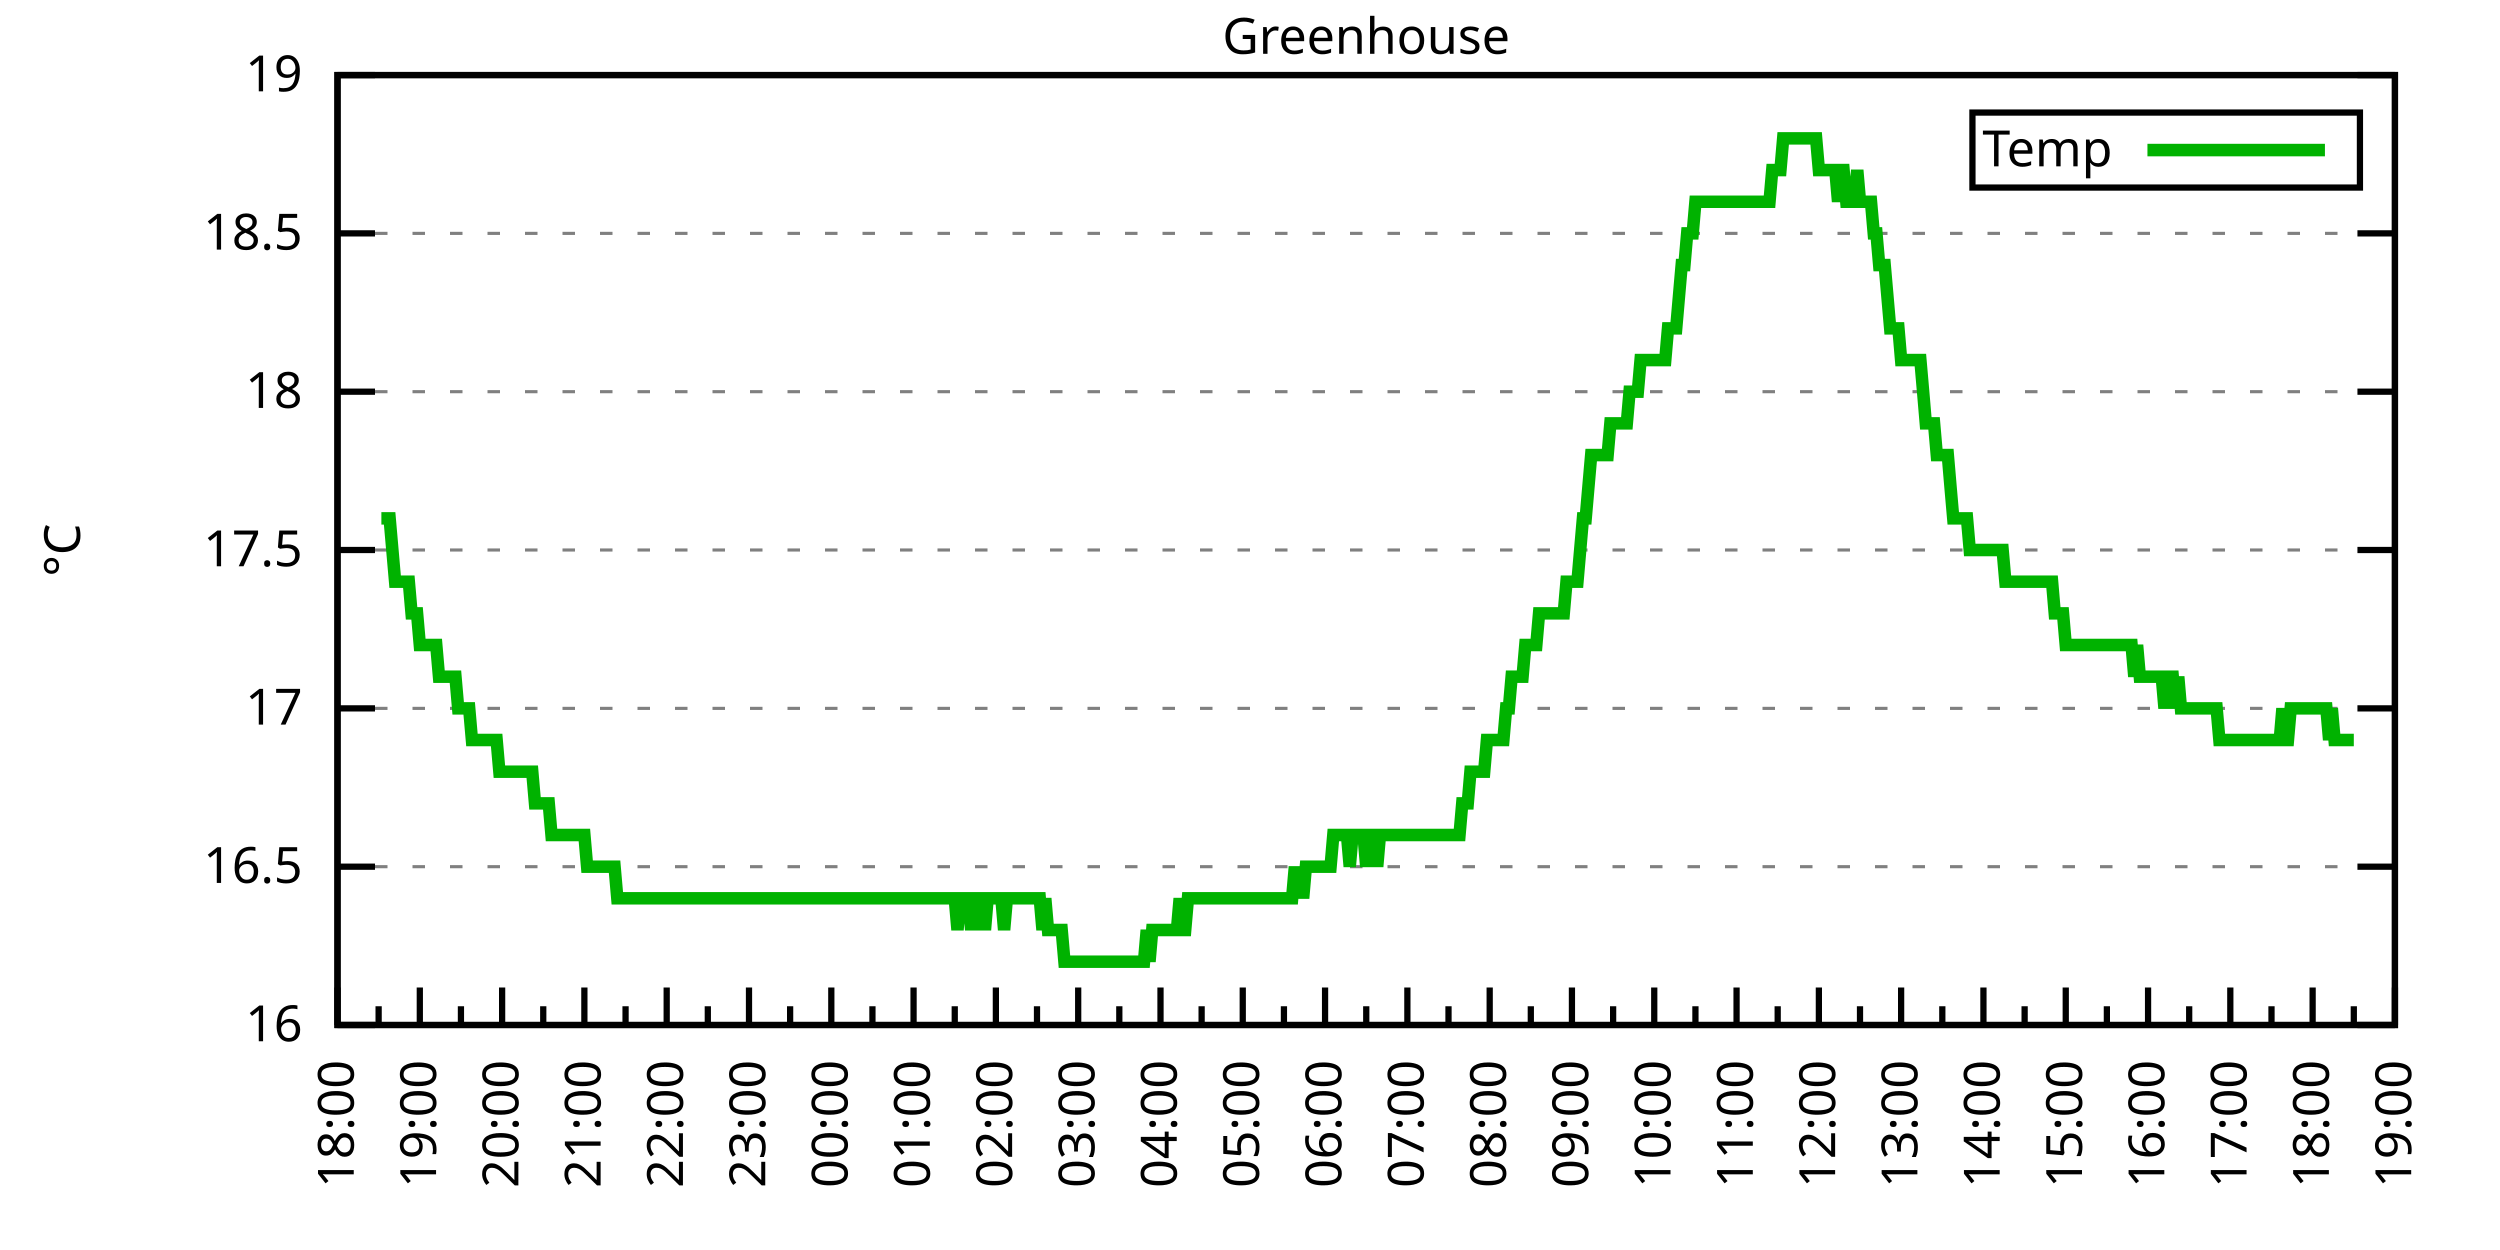
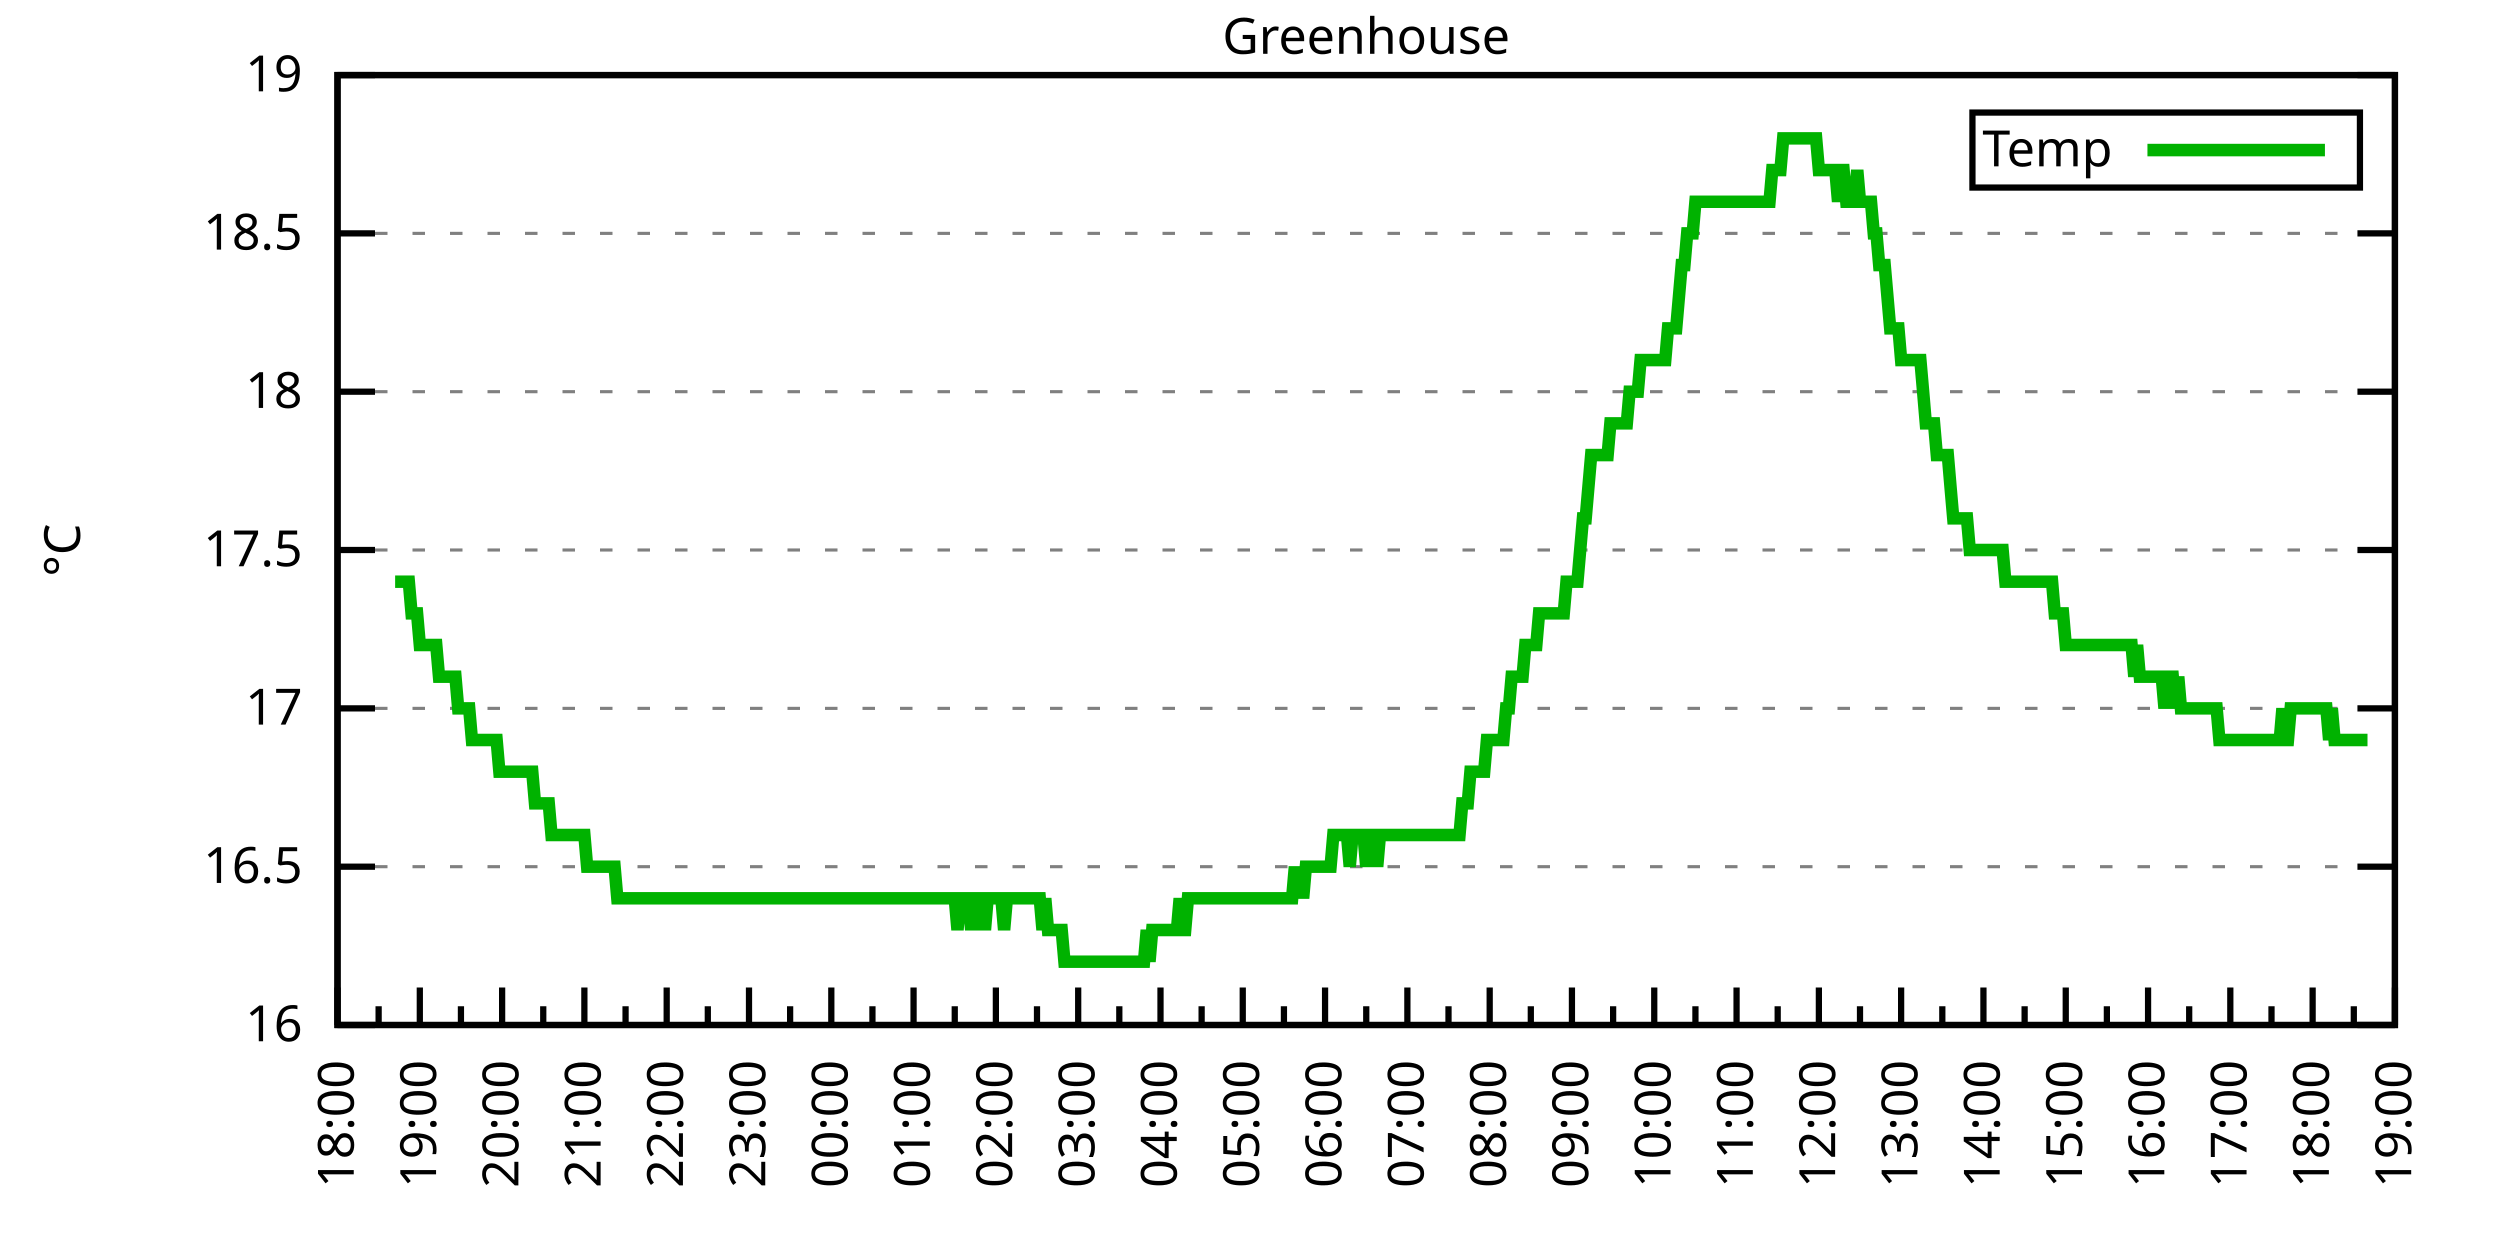
<svg xmlns="http://www.w3.org/2000/svg" xmlns:xlink="http://www.w3.org/1999/xlink" width="400" height="200" viewBox="0 0 400 200">
  <g id="gnuplot_canvas">
    <rect x="0" y="0" width="400" height="200" fill="none" />
    <defs>
      <circle id="gpDot" r="0.5" stroke-width="0.5" stroke="currentColor" />
      <path id="gpPt0" stroke-width="0.333" stroke="currentColor" d="M-1,0 h2 M0,-1 v2" />
      <path id="gpPt1" stroke-width="0.333" stroke="currentColor" d="M-1,-1 L1,1 M1,-1 L-1,1" />
      <path id="gpPt2" stroke-width="0.333" stroke="currentColor" d="M-1,0 L1,0 M0,-1 L0,1 M-1,-1 L1,1 M-1,1 L1,-1" />
      <rect id="gpPt3" stroke-width="0.333" stroke="currentColor" x="-1" y="-1" width="2" height="2" />
      <rect id="gpPt4" stroke-width="0.333" stroke="currentColor" fill="currentColor" x="-1" y="-1" width="2" height="2" />
      <circle id="gpPt5" stroke-width="0.333" stroke="currentColor" cx="0" cy="0" r="1" />
      <use xlink:href="#gpPt5" id="gpPt6" fill="currentColor" stroke="none" />
      <path id="gpPt7" stroke-width="0.333" stroke="currentColor" d="M0,-1.33 L-1.33,0.67 L1.33,0.67 z" />
      <use xlink:href="#gpPt7" id="gpPt8" fill="currentColor" stroke="none" />
      <use xlink:href="#gpPt7" id="gpPt9" stroke="currentColor" transform="rotate(180)" />
      <use xlink:href="#gpPt9" id="gpPt10" fill="currentColor" stroke="none" />
      <use xlink:href="#gpPt3" id="gpPt11" stroke="currentColor" transform="rotate(45)" />
      <use xlink:href="#gpPt11" id="gpPt12" fill="currentColor" stroke="none" />
      <path id="gpPt13" stroke-width="0.333" stroke="currentColor" d="M0,1.330 L1.265,0.411 L0.782,-1.067 L-0.782,-1.076 L-1.265,0.411 z" />
      <use xlink:href="#gpPt13" id="gpPt14" fill="currentColor" stroke="none" />
      <filter id="textbox" filterUnits="objectBoundingBox" x="0" y="0" height="1" width="1">
        <feFlood flood-color="white" flood-opacity="1" result="bgnd" />
        <feComposite in="SourceGraphic" in2="bgnd" operator="atop" />
      </filter>
      <filter id="greybox" filterUnits="objectBoundingBox" x="0" y="0" height="1" width="1">
        <feFlood flood-color="lightgrey" flood-opacity="1" result="grey" />
        <feComposite in="SourceGraphic" in2="grey" operator="atop" />
      </filter>
    </defs>
    <g fill="none" color="white" stroke="currentColor" stroke-width="1.00" stroke-linecap="butt" stroke-linejoin="miter">
</g>
    <g fill="none" color="black" stroke="currentColor" stroke-width="1.00" stroke-linecap="butt" stroke-linejoin="miter">
      <g stroke="none" shape-rendering="crispEdges">
        <polygon fill="rgb(255, 255, 255)" points="54.00,164.00 383.18,164.00 383.18,12.02 54.00,12.02 " />
      </g>
    </g>
    <g fill="none" color="black" stroke="currentColor" stroke-width="1.00" stroke-linecap="butt" stroke-linejoin="miter">
</g>
    <g fill="none" color="black" stroke="black" stroke-width="0.50" stroke-linecap="butt" stroke-linejoin="miter">
</g>
    <g fill="none" color="gray" stroke="currentColor" stroke-width="0.50" stroke-linecap="butt" stroke-linejoin="miter">
      <path stroke="gray" stroke-dasharray="2,4" class="gridline" d="M54.00,164.00 L383.19,164.00  " />
    </g>
    <g fill="none" color="gray" stroke="gray" stroke-width="1.00" stroke-linecap="butt" stroke-linejoin="miter">
</g>
    <g fill="none" color="black" stroke="currentColor" stroke-width="1.00" stroke-linecap="butt" stroke-linejoin="miter">
      <path stroke="black" d="M54.00,164.00 L60.00,164.00 M383.19,164.00 L377.19,164.00  " />
      <g transform="translate(48.40,166.60)" stroke="none" fill="black" font-family="Sans" font-size="8.00" text-anchor="end">
        <text>
          <tspan font-family="Sans"> 16</tspan>
        </text>
      </g>
    </g>
    <g fill="none" color="black" stroke="currentColor" stroke-width="1.00" stroke-linecap="butt" stroke-linejoin="miter">
</g>
    <g fill="none" color="black" stroke="black" stroke-width="0.50" stroke-linecap="butt" stroke-linejoin="miter">
</g>
    <g fill="none" color="gray" stroke="currentColor" stroke-width="0.50" stroke-linecap="butt" stroke-linejoin="miter">
      <path stroke="gray" stroke-dasharray="2,4" class="gridline" d="M54.00,138.67 L383.19,138.67  " />
    </g>
    <g fill="none" color="gray" stroke="gray" stroke-width="1.00" stroke-linecap="butt" stroke-linejoin="miter">
</g>
    <g fill="none" color="black" stroke="currentColor" stroke-width="1.00" stroke-linecap="butt" stroke-linejoin="miter">
      <path stroke="black" d="M54.00,138.67 L60.00,138.67 M383.19,138.67 L377.19,138.67  " />
      <g transform="translate(48.40,141.27)" stroke="none" fill="black" font-family="Sans" font-size="8.00" text-anchor="end">
        <text>
          <tspan font-family="Sans"> 16.5</tspan>
        </text>
      </g>
    </g>
    <g fill="none" color="black" stroke="currentColor" stroke-width="1.00" stroke-linecap="butt" stroke-linejoin="miter">
</g>
    <g fill="none" color="black" stroke="black" stroke-width="0.50" stroke-linecap="butt" stroke-linejoin="miter">
</g>
    <g fill="none" color="gray" stroke="currentColor" stroke-width="0.50" stroke-linecap="butt" stroke-linejoin="miter">
      <path stroke="gray" stroke-dasharray="2,4" class="gridline" d="M54.00,113.34 L383.19,113.34  " />
    </g>
    <g fill="none" color="gray" stroke="gray" stroke-width="1.00" stroke-linecap="butt" stroke-linejoin="miter">
</g>
    <g fill="none" color="black" stroke="currentColor" stroke-width="1.00" stroke-linecap="butt" stroke-linejoin="miter">
      <path stroke="black" d="M54.00,113.34 L60.00,113.34 M383.19,113.34 L377.19,113.34  " />
      <g transform="translate(48.40,115.94)" stroke="none" fill="black" font-family="Sans" font-size="8.00" text-anchor="end">
        <text>
          <tspan font-family="Sans"> 17</tspan>
        </text>
      </g>
    </g>
    <g fill="none" color="black" stroke="currentColor" stroke-width="1.00" stroke-linecap="butt" stroke-linejoin="miter">
</g>
    <g fill="none" color="black" stroke="black" stroke-width="0.50" stroke-linecap="butt" stroke-linejoin="miter">
</g>
    <g fill="none" color="gray" stroke="currentColor" stroke-width="0.50" stroke-linecap="butt" stroke-linejoin="miter">
      <path stroke="gray" stroke-dasharray="2,4" class="gridline" d="M54.00,88.00 L383.19,88.00  " />
    </g>
    <g fill="none" color="gray" stroke="gray" stroke-width="1.00" stroke-linecap="butt" stroke-linejoin="miter">
</g>
    <g fill="none" color="black" stroke="currentColor" stroke-width="1.00" stroke-linecap="butt" stroke-linejoin="miter">
      <path stroke="black" d="M54.00,88.00 L60.00,88.00 M383.19,88.00 L377.19,88.00  " />
      <g transform="translate(48.40,90.60)" stroke="none" fill="black" font-family="Sans" font-size="8.00" text-anchor="end">
        <text>
          <tspan font-family="Sans"> 17.5</tspan>
        </text>
      </g>
    </g>
    <g fill="none" color="black" stroke="currentColor" stroke-width="1.00" stroke-linecap="butt" stroke-linejoin="miter">
</g>
    <g fill="none" color="black" stroke="black" stroke-width="0.50" stroke-linecap="butt" stroke-linejoin="miter">
</g>
    <g fill="none" color="gray" stroke="currentColor" stroke-width="0.50" stroke-linecap="butt" stroke-linejoin="miter">
      <path stroke="gray" stroke-dasharray="2,4" class="gridline" d="M54.00,62.67 L383.19,62.67  " />
    </g>
    <g fill="none" color="gray" stroke="gray" stroke-width="1.00" stroke-linecap="butt" stroke-linejoin="miter">
</g>
    <g fill="none" color="black" stroke="currentColor" stroke-width="1.00" stroke-linecap="butt" stroke-linejoin="miter">
      <path stroke="black" d="M54.00,62.67 L60.00,62.67 M383.19,62.67 L377.19,62.67  " />
      <g transform="translate(48.40,65.27)" stroke="none" fill="black" font-family="Sans" font-size="8.00" text-anchor="end">
        <text>
          <tspan font-family="Sans"> 18</tspan>
        </text>
      </g>
    </g>
    <g fill="none" color="black" stroke="currentColor" stroke-width="1.00" stroke-linecap="butt" stroke-linejoin="miter">
</g>
    <g fill="none" color="black" stroke="black" stroke-width="0.50" stroke-linecap="butt" stroke-linejoin="miter">
</g>
    <g fill="none" color="gray" stroke="currentColor" stroke-width="0.50" stroke-linecap="butt" stroke-linejoin="miter">
      <path stroke="gray" stroke-dasharray="2,4" class="gridline" d="M54.00,37.34 L383.19,37.34  " />
    </g>
    <g fill="none" color="gray" stroke="gray" stroke-width="1.00" stroke-linecap="butt" stroke-linejoin="miter">
</g>
    <g fill="none" color="black" stroke="currentColor" stroke-width="1.00" stroke-linecap="butt" stroke-linejoin="miter">
      <path stroke="black" d="M54.00,37.34 L60.00,37.34 M383.19,37.34 L377.19,37.34  " />
      <g transform="translate(48.40,39.94)" stroke="none" fill="black" font-family="Sans" font-size="8.00" text-anchor="end">
        <text>
          <tspan font-family="Sans"> 18.5</tspan>
        </text>
      </g>
    </g>
    <g fill="none" color="black" stroke="currentColor" stroke-width="1.00" stroke-linecap="butt" stroke-linejoin="miter">
</g>
    <g fill="none" color="black" stroke="black" stroke-width="0.50" stroke-linecap="butt" stroke-linejoin="miter">
</g>
    <g fill="none" color="gray" stroke="currentColor" stroke-width="0.50" stroke-linecap="butt" stroke-linejoin="miter">
      <path stroke="gray" stroke-dasharray="2,4" class="gridline" d="M54.00,12.01 L383.19,12.01  " />
    </g>
    <g fill="none" color="gray" stroke="gray" stroke-width="1.00" stroke-linecap="butt" stroke-linejoin="miter">
</g>
    <g fill="none" color="black" stroke="currentColor" stroke-width="1.00" stroke-linecap="butt" stroke-linejoin="miter">
      <path stroke="black" d="M54.00,12.01 L60.00,12.01 M383.19,12.01 L377.19,12.01  " />
      <g transform="translate(48.40,14.61)" stroke="none" fill="black" font-family="Sans" font-size="8.00" text-anchor="end">
        <text>
          <tspan font-family="Sans"> 19</tspan>
        </text>
      </g>
    </g>
    <g fill="none" color="black" stroke="currentColor" stroke-width="1.00" stroke-linecap="butt" stroke-linejoin="miter">
      <path stroke="black" d="M54.00,164.00 L54.00,158.00  " />
      <g transform="translate(56.60,169.60) rotate(270)" stroke="none" fill="black" font-family="Sans" font-size="8.00" text-anchor="end">
        <text>
          <tspan font-family="Sans">18:00</tspan>
        </text>
      </g>
    </g>
    <g fill="none" color="black" stroke="currentColor" stroke-width="1.00" stroke-linecap="butt" stroke-linejoin="miter">
      <path stroke="black" d="M60.58,164.00 L60.58,161.00 M67.17,164.00 L67.17,158.00  " />
      <g transform="translate(69.77,169.60) rotate(270)" stroke="none" fill="black" font-family="Sans" font-size="8.00" text-anchor="end">
        <text>
          <tspan font-family="Sans">19:00</tspan>
        </text>
      </g>
    </g>
    <g fill="none" color="black" stroke="currentColor" stroke-width="1.00" stroke-linecap="butt" stroke-linejoin="miter">
      <path stroke="black" d="M73.75,164.00 L73.75,161.00 M80.34,164.00 L80.34,158.00  " />
      <g transform="translate(82.94,169.60) rotate(270)" stroke="none" fill="black" font-family="Sans" font-size="8.00" text-anchor="end">
        <text>
          <tspan font-family="Sans">20:00</tspan>
        </text>
      </g>
    </g>
    <g fill="none" color="black" stroke="currentColor" stroke-width="1.00" stroke-linecap="butt" stroke-linejoin="miter">
      <path stroke="black" d="M86.92,164.00 L86.92,161.00 M93.50,164.00 L93.50,158.00  " />
      <g transform="translate(96.10,169.60) rotate(270)" stroke="none" fill="black" font-family="Sans" font-size="8.00" text-anchor="end">
        <text>
          <tspan font-family="Sans">21:00</tspan>
        </text>
      </g>
    </g>
    <g fill="none" color="black" stroke="currentColor" stroke-width="1.00" stroke-linecap="butt" stroke-linejoin="miter">
      <path stroke="black" d="M100.09,164.00 L100.09,161.00 M106.67,164.00 L106.67,158.00  " />
      <g transform="translate(109.27,169.60) rotate(270)" stroke="none" fill="black" font-family="Sans" font-size="8.00" text-anchor="end">
        <text>
          <tspan font-family="Sans">22:00</tspan>
        </text>
      </g>
    </g>
    <g fill="none" color="black" stroke="currentColor" stroke-width="1.00" stroke-linecap="butt" stroke-linejoin="miter">
      <path stroke="black" d="M113.25,164.00 L113.25,161.00 M119.84,164.00 L119.84,158.00  " />
      <g transform="translate(122.44,169.60) rotate(270)" stroke="none" fill="black" font-family="Sans" font-size="8.00" text-anchor="end">
        <text>
          <tspan font-family="Sans">23:00</tspan>
        </text>
      </g>
    </g>
    <g fill="none" color="black" stroke="currentColor" stroke-width="1.00" stroke-linecap="butt" stroke-linejoin="miter">
      <path stroke="black" d="M126.42,164.00 L126.42,161.00 M133.01,164.00 L133.01,158.00  " />
      <g transform="translate(135.61,169.60) rotate(270)" stroke="none" fill="black" font-family="Sans" font-size="8.00" text-anchor="end">
        <text>
          <tspan font-family="Sans">00:00</tspan>
        </text>
      </g>
    </g>
    <g fill="none" color="black" stroke="currentColor" stroke-width="1.00" stroke-linecap="butt" stroke-linejoin="miter">
      <path stroke="black" d="M139.59,164.00 L139.59,161.00 M146.17,164.00 L146.17,158.00  " />
      <g transform="translate(148.77,169.60) rotate(270)" stroke="none" fill="black" font-family="Sans" font-size="8.00" text-anchor="end">
        <text>
          <tspan font-family="Sans">01:00</tspan>
        </text>
      </g>
    </g>
    <g fill="none" color="black" stroke="currentColor" stroke-width="1.00" stroke-linecap="butt" stroke-linejoin="miter">
      <path stroke="black" d="M152.76,164.00 L152.76,161.00 M159.34,164.00 L159.34,158.00  " />
      <g transform="translate(161.94,169.60) rotate(270)" stroke="none" fill="black" font-family="Sans" font-size="8.00" text-anchor="end">
        <text>
          <tspan font-family="Sans">02:00</tspan>
        </text>
      </g>
    </g>
    <g fill="none" color="black" stroke="currentColor" stroke-width="1.00" stroke-linecap="butt" stroke-linejoin="miter">
      <path stroke="black" d="M165.92,164.00 L165.92,161.00 M172.51,164.00 L172.51,158.00  " />
      <g transform="translate(175.11,169.60) rotate(270)" stroke="none" fill="black" font-family="Sans" font-size="8.00" text-anchor="end">
        <text>
          <tspan font-family="Sans">03:00</tspan>
        </text>
      </g>
    </g>
    <g fill="none" color="black" stroke="currentColor" stroke-width="1.00" stroke-linecap="butt" stroke-linejoin="miter">
      <path stroke="black" d="M179.09,164.00 L179.09,161.00 M185.68,164.00 L185.68,158.00  " />
      <g transform="translate(188.28,169.60) rotate(270)" stroke="none" fill="black" font-family="Sans" font-size="8.00" text-anchor="end">
        <text>
          <tspan font-family="Sans">04:00</tspan>
        </text>
      </g>
    </g>
    <g fill="none" color="black" stroke="currentColor" stroke-width="1.00" stroke-linecap="butt" stroke-linejoin="miter">
      <path stroke="black" d="M192.26,164.00 L192.26,161.00 M198.84,164.00 L198.84,158.00  " />
      <g transform="translate(201.44,169.60) rotate(270)" stroke="none" fill="black" font-family="Sans" font-size="8.00" text-anchor="end">
        <text>
          <tspan font-family="Sans">05:00</tspan>
        </text>
      </g>
    </g>
    <g fill="none" color="black" stroke="currentColor" stroke-width="1.00" stroke-linecap="butt" stroke-linejoin="miter">
      <path stroke="black" d="M205.43,164.00 L205.43,161.00 M212.01,164.00 L212.01,158.00  " />
      <g transform="translate(214.61,169.60) rotate(270)" stroke="none" fill="black" font-family="Sans" font-size="8.00" text-anchor="end">
        <text>
          <tspan font-family="Sans">06:00</tspan>
        </text>
      </g>
    </g>
    <g fill="none" color="black" stroke="currentColor" stroke-width="1.00" stroke-linecap="butt" stroke-linejoin="miter">
      <path stroke="black" d="M218.60,164.00 L218.60,161.00 M225.18,164.00 L225.18,158.00  " />
      <g transform="translate(227.78,169.60) rotate(270)" stroke="none" fill="black" font-family="Sans" font-size="8.00" text-anchor="end">
        <text>
          <tspan font-family="Sans">07:00</tspan>
        </text>
      </g>
    </g>
    <g fill="none" color="black" stroke="currentColor" stroke-width="1.00" stroke-linecap="butt" stroke-linejoin="miter">
      <path stroke="black" d="M231.76,164.00 L231.76,161.00 M238.35,164.00 L238.35,158.00  " />
      <g transform="translate(240.95,169.60) rotate(270)" stroke="none" fill="black" font-family="Sans" font-size="8.00" text-anchor="end">
        <text>
          <tspan font-family="Sans">08:00</tspan>
        </text>
      </g>
    </g>
    <g fill="none" color="black" stroke="currentColor" stroke-width="1.00" stroke-linecap="butt" stroke-linejoin="miter">
      <path stroke="black" d="M244.93,164.00 L244.93,161.00 M251.51,164.00 L251.51,158.00  " />
      <g transform="translate(254.11,169.60) rotate(270)" stroke="none" fill="black" font-family="Sans" font-size="8.00" text-anchor="end">
        <text>
          <tspan font-family="Sans">09:00</tspan>
        </text>
      </g>
    </g>
    <g fill="none" color="black" stroke="currentColor" stroke-width="1.00" stroke-linecap="butt" stroke-linejoin="miter">
      <path stroke="black" d="M258.10,164.00 L258.10,161.00 M264.68,164.00 L264.68,158.00  " />
      <g transform="translate(267.28,169.60) rotate(270)" stroke="none" fill="black" font-family="Sans" font-size="8.00" text-anchor="end">
        <text>
          <tspan font-family="Sans">10:00</tspan>
        </text>
      </g>
    </g>
    <g fill="none" color="black" stroke="currentColor" stroke-width="1.00" stroke-linecap="butt" stroke-linejoin="miter">
      <path stroke="black" d="M271.27,164.00 L271.27,161.00 M277.85,164.00 L277.85,158.00  " />
      <g transform="translate(280.45,169.60) rotate(270)" stroke="none" fill="black" font-family="Sans" font-size="8.00" text-anchor="end">
        <text>
          <tspan font-family="Sans">11:00</tspan>
        </text>
      </g>
    </g>
    <g fill="none" color="black" stroke="currentColor" stroke-width="1.00" stroke-linecap="butt" stroke-linejoin="miter">
      <path stroke="black" d="M284.43,164.00 L284.43,161.00 M291.02,164.00 L291.02,158.00  " />
      <g transform="translate(293.62,169.60) rotate(270)" stroke="none" fill="black" font-family="Sans" font-size="8.00" text-anchor="end">
        <text>
          <tspan font-family="Sans">12:00</tspan>
        </text>
      </g>
    </g>
    <g fill="none" color="black" stroke="currentColor" stroke-width="1.00" stroke-linecap="butt" stroke-linejoin="miter">
      <path stroke="black" d="M297.60,164.00 L297.60,161.00 M304.18,164.00 L304.18,158.00  " />
      <g transform="translate(306.78,169.60) rotate(270)" stroke="none" fill="black" font-family="Sans" font-size="8.00" text-anchor="end">
        <text>
          <tspan font-family="Sans">13:00</tspan>
        </text>
      </g>
    </g>
    <g fill="none" color="black" stroke="currentColor" stroke-width="1.00" stroke-linecap="butt" stroke-linejoin="miter">
      <path stroke="black" d="M310.77,164.00 L310.77,161.00 M317.35,164.00 L317.35,158.00  " />
      <g transform="translate(319.95,169.60) rotate(270)" stroke="none" fill="black" font-family="Sans" font-size="8.00" text-anchor="end">
        <text>
          <tspan font-family="Sans">14:00</tspan>
        </text>
      </g>
    </g>
    <g fill="none" color="black" stroke="currentColor" stroke-width="1.00" stroke-linecap="butt" stroke-linejoin="miter">
      <path stroke="black" d="M323.94,164.00 L323.94,161.00 M330.52,164.00 L330.52,158.00  " />
      <g transform="translate(333.12,169.60) rotate(270)" stroke="none" fill="black" font-family="Sans" font-size="8.00" text-anchor="end">
        <text>
          <tspan font-family="Sans">15:00</tspan>
        </text>
      </g>
    </g>
    <g fill="none" color="black" stroke="currentColor" stroke-width="1.00" stroke-linecap="butt" stroke-linejoin="miter">
      <path stroke="black" d="M337.10,164.00 L337.10,161.00 M343.69,164.00 L343.69,158.00  " />
      <g transform="translate(346.29,169.60) rotate(270)" stroke="none" fill="black" font-family="Sans" font-size="8.00" text-anchor="end">
        <text>
          <tspan font-family="Sans">16:00</tspan>
        </text>
      </g>
    </g>
    <g fill="none" color="black" stroke="currentColor" stroke-width="1.00" stroke-linecap="butt" stroke-linejoin="miter">
      <path stroke="black" d="M350.27,164.00 L350.27,161.00 M356.85,164.00 L356.85,158.00  " />
      <g transform="translate(359.45,169.60) rotate(270)" stroke="none" fill="black" font-family="Sans" font-size="8.00" text-anchor="end">
        <text>
          <tspan font-family="Sans">17:00</tspan>
        </text>
      </g>
    </g>
    <g fill="none" color="black" stroke="currentColor" stroke-width="1.00" stroke-linecap="butt" stroke-linejoin="miter">
      <path stroke="black" d="M363.44,164.00 L363.44,161.00 M370.02,164.00 L370.02,158.00  " />
      <g transform="translate(372.62,169.60) rotate(270)" stroke="none" fill="black" font-family="Sans" font-size="8.00" text-anchor="end">
        <text>
          <tspan font-family="Sans">18:00</tspan>
        </text>
      </g>
    </g>
    <g fill="none" color="black" stroke="currentColor" stroke-width="1.00" stroke-linecap="butt" stroke-linejoin="miter">
      <path stroke="black" d="M376.61,164.00 L376.61,161.00 M383.19,164.00 L383.19,158.00  " />
      <g transform="translate(385.79,169.60) rotate(270)" stroke="none" fill="black" font-family="Sans" font-size="8.00" text-anchor="end">
        <text>
          <tspan font-family="Sans">19:00</tspan>
        </text>
      </g>
    </g>
    <g fill="none" color="black" stroke="currentColor" stroke-width="1.00" stroke-linecap="butt" stroke-linejoin="miter">
</g>
    <g fill="none" color="black" stroke="currentColor" stroke-width="1.00" stroke-linecap="butt" stroke-linejoin="miter">
      <path stroke="black" d="M54.00,12.01 L54.00,164.00 L383.19,164.00 L383.19,12.01 L54.00,12.01 Z  " />
    </g>
    <g fill="none" color="black" stroke="currentColor" stroke-width="1.00" stroke-linecap="butt" stroke-linejoin="miter">
      <g transform="translate(12.80,88.01) rotate(270)" stroke="none" fill="black" font-family="Sans" font-size="8.00" text-anchor="middle">
        <text>
          <tspan font-family="Sans">°C</tspan>
        </text>
      </g>
    </g>
    <g fill="none" color="black" stroke="currentColor" stroke-width="1.00" stroke-linecap="butt" stroke-linejoin="miter">
</g>
    <g fill="none" color="black" stroke="currentColor" stroke-width="1.00" stroke-linecap="butt" stroke-linejoin="miter">
      <path stroke="black" d="M315.59,30.01 L315.59,18.01 L377.59,18.01 L377.59,30.01 L315.59,30.01 Z  " />
    </g>
    <g id="Greenhouse_plot_1">
      <g fill="none" color="white" stroke="black" stroke-width="2.00" stroke-linecap="butt" stroke-linejoin="miter">
</g>
      <g fill="none" color="black" stroke="currentColor" stroke-width="2.00" stroke-linecap="butt" stroke-linejoin="miter">
        <g transform="translate(337.99,26.61)" stroke="none" fill="black" font-family="Sans" font-size="8.00" text-anchor="end">
          <text>
            <tspan font-family="Sans">Temp</tspan>
          </text>
        </g>
      </g>
      <g fill="none" color="black" stroke="currentColor" stroke-width="2.00" stroke-linecap="butt" stroke-linejoin="miter">
-         <path stroke="rgb(  0, 178,   0)" d="M343.59,24.01 L371.99,24.01 M61.02,82.94 L61.46,82.94 L61.90,82.94 L62.34,82.94 L62.78,88.00 L63.22,93.07   L63.66,93.07 L64.10,93.07 L64.53,93.07 L64.97,93.07 L65.41,93.07 L65.85,98.14 L66.29,98.14 L66.73,98.14   L67.17,103.20 L67.61,103.20 L68.05,103.20 L68.48,103.20 L68.92,103.20 L69.36,103.20 L69.80,103.20 L70.24,108.27   L70.68,108.27 L71.12,108.27 L71.56,108.27 L72.00,108.27 L72.43,108.27 L72.87,108.27 L73.31,113.34 L73.75,113.34   L74.19,113.34 L74.63,113.34 L75.07,113.34 L75.51,118.40 L75.95,118.40 L76.38,118.40 L76.82,118.40 L77.26,118.40   L77.70,118.40 L78.14,118.40 L78.58,118.40 L79.02,118.40 L79.46,118.40 L79.90,123.47 L80.34,123.47 L80.77,123.47   L81.21,123.47 L81.65,123.47 L82.09,123.47 L82.53,123.47 L82.97,123.47 L83.41,123.47 L83.85,123.47 L84.29,123.47   L84.72,123.47 L85.16,123.47 L85.60,128.54 L86.04,128.54 L86.48,128.54 L86.92,128.54 L87.36,128.54 L87.80,128.54   L88.24,133.60 L88.67,133.60 L89.11,133.60 L89.55,133.60 L89.99,133.60 L90.43,133.60 L90.87,133.60 L91.31,133.60   L91.75,133.60 L92.19,133.60 L92.62,133.60 L93.06,133.60 L93.50,133.60 L93.94,138.67 L94.38,138.67 L94.82,138.67   L95.26,138.67 L95.70,138.67 L96.14,138.67 L96.58,138.67 L97.01,138.67 L97.45,138.67 L97.89,138.67 L98.33,138.67   L98.77,143.73 L99.21,143.73 L99.65,143.73 L100.09,143.73 L100.53,143.73 L100.96,143.73 L101.40,143.73 L101.84,143.73   L102.28,143.73 L102.72,143.73 L103.16,143.73 L103.60,143.73 L104.04,143.73 L104.48,143.73 L104.91,143.73 L105.35,143.73   L105.79,143.73 L106.23,143.73 L106.67,143.73 L107.11,143.73 L107.55,143.73 L107.99,143.73 L108.43,143.73 L108.87,143.73   L109.30,143.73 L109.74,143.73 L110.18,143.73 L110.62,143.73 L111.06,143.73 L111.50,143.73 L111.94,143.73 L112.38,143.73   L112.82,143.73 L113.25,143.73 L113.69,143.73 L114.13,143.73 L114.57,143.73 L115.01,143.73 L115.45,143.73 L115.89,143.73   L116.33,143.73 L116.77,143.73 L117.20,143.73 L117.64,143.73 L118.08,143.73 L118.52,143.73 L118.96,143.73 L119.40,143.73   L119.84,143.73 L120.28,143.73 L120.72,143.73 L121.15,143.73 L121.59,143.73 L122.03,143.73 L122.47,143.73 L122.91,143.73   L123.35,143.73 L123.79,143.73 L124.23,143.73 L124.67,143.73 L125.11,143.73 L125.54,143.73 L125.98,143.73 L126.42,143.73   L126.86,143.73 L127.30,143.73 L127.74,143.73 L128.18,143.73 L128.62,143.73 L129.06,143.73 L129.49,143.73 L129.93,143.73   L130.37,143.73 L130.81,143.73 L131.25,143.73 L131.69,143.73 L132.13,143.73 L132.57,143.73 L133.01,143.73 L133.44,143.73   L133.88,143.73 L134.32,143.73 L134.76,143.73 L135.20,143.73 L135.64,143.73 L136.08,143.73 L136.52,143.73 L136.96,143.73   L137.39,143.73 L137.83,143.73 L138.27,143.73 L138.71,143.73 L139.15,143.73 L139.59,143.73 L140.03,143.73 L140.47,143.73   L140.91,143.73 L141.35,143.73 L141.78,143.73 L142.22,143.73 L142.66,143.73 L143.10,143.73 L143.54,143.73 L143.98,143.73   L144.42,143.73 L144.86,143.73 L145.30,143.73 L145.73,143.73 L146.17,143.73 L146.61,143.73 L147.05,143.73 L147.49,143.73   L147.93,143.73 L148.37,143.73 L148.81,143.73 L149.25,143.73 L149.68,143.73 L150.12,143.73 L150.56,143.73 L151.00,143.73   L151.44,143.73 L151.88,143.73 L152.32,143.73 L152.76,143.73 L153.20,148.80 L153.63,143.73 L154.07,143.73 L154.51,143.73   L154.95,143.73 L155.39,148.80 L155.83,143.73 L156.27,143.73 L156.71,148.80 L157.15,143.73 L157.59,148.80 L158.02,143.73   L158.46,143.73 L158.90,143.73 L159.34,143.73 L159.78,143.73 L160.22,143.73 L160.66,148.80 L161.10,143.73 L161.54,143.73   L161.97,143.73 L162.41,143.73 L162.85,143.73 L163.29,143.73 L163.73,143.73 L164.17,143.73 L164.61,143.73 L165.05,143.73   L165.49,143.73 L165.92,143.73 L166.36,143.73 L166.80,148.80 L167.24,143.73 L167.68,148.80 L168.12,148.80 L168.56,148.80   L169.00,148.80 L169.44,148.80 L169.87,148.80 L170.31,153.87 L170.75,153.87 L171.19,153.87 L171.63,153.87 L172.07,153.87   L172.51,153.87 L172.95,153.87 L173.39,153.87 L173.83,153.87 L174.26,153.87 L174.70,153.87 L175.14,153.87 L175.58,153.87   L176.02,153.87 L176.46,153.87 L176.90,153.87 L177.34,153.87 L177.78,153.87 L178.21,153.87 L178.65,153.87 L179.09,153.87   L179.53,153.87 L179.97,153.87 L180.41,153.87 L180.85,153.87 L181.29,153.87 L181.73,153.87 L182.16,153.87 L182.60,153.87   L183.04,153.87 L183.48,148.80 L183.92,153.87 L184.36,148.80 L184.80,148.80 L185.24,148.80 L185.68,148.80 L186.11,148.80   L186.55,148.80 L186.99,148.80 L187.43,148.80 L187.87,148.80 L188.31,148.80 L188.75,143.73 L189.19,148.80 L189.63,148.80   L190.07,143.73 L190.50,143.73 L190.94,143.73 L191.38,143.73 L191.82,143.73 L192.26,143.73 L192.70,143.73 L193.14,143.73   L193.58,143.73 L194.02,143.73 L194.45,143.73 L194.89,143.73 L195.33,143.73 L195.77,143.73 L196.21,143.73 L196.65,143.73   L197.09,143.73 L197.53,143.73 L197.97,143.73 L198.40,143.73 L198.84,143.73 L199.28,143.73 L199.72,143.73 L200.16,143.73   L200.60,143.73 L201.04,143.73 L201.48,143.73 L201.92,143.73 L202.35,143.73 L202.79,143.73 L203.23,143.73 L203.67,143.73   L204.11,143.73 L204.55,143.73 L204.99,143.73 L205.43,143.73 L205.87,143.73 L206.31,143.73 L206.74,143.73 L207.18,138.67   L207.62,143.73 L208.06,138.67 L208.50,143.73 L208.94,138.67 L209.38,138.67 L209.82,138.67 L210.26,138.67 L210.69,138.67   L211.13,138.67 L211.57,138.67 L212.01,138.67 L212.45,138.67 L212.89,138.67 L213.33,133.60 L213.77,133.60 L214.21,133.60   L214.64,133.60 L215.08,133.60 L215.52,133.60 L215.96,138.67 L216.40,133.60 L216.84,133.60 L217.28,133.60 L217.72,133.60   L218.16,133.60 L218.60,138.67 L219.03,133.60 L219.47,133.60 L219.91,133.60 L220.35,138.67 L220.79,133.60 L221.23,133.60   L221.67,133.60 L222.11,133.60 L222.55,133.60 L222.98,133.60 L223.42,133.60 L223.86,133.60 L224.30,133.60 L224.74,133.60   L225.18,133.60 L225.62,133.60 L226.06,133.60 L226.50,133.60 L226.93,133.60 L227.37,133.60 L227.81,133.60 L228.25,133.60   L228.69,133.60 L229.13,133.60 L229.57,133.60 L230.01,133.60 L230.45,133.60 L230.88,133.60 L231.32,133.60 L231.76,133.60   L232.20,133.60 L232.64,133.60 L233.08,133.60 L233.52,133.60 L233.96,128.54 L234.40,128.54 L234.84,128.54 L235.27,123.47   L235.71,123.47 L236.15,123.47 L236.59,123.47 L237.03,123.47 L237.47,123.47 L237.91,118.40 L238.35,118.40 L238.79,118.40   L239.22,118.40 L239.66,118.40 L240.10,118.40 L240.54,118.40 L240.98,113.34 L241.42,113.34 L241.86,108.27 L242.30,108.27   L242.74,108.27 L243.17,108.27 L243.61,108.27 L244.05,103.20 L244.49,103.20 L244.93,103.20 L245.37,103.20 L245.81,103.20   L246.25,98.14 L246.69,98.14 L247.12,98.14 L247.56,98.14 L248.00,98.14 L248.44,98.14 L248.88,98.14 L249.32,98.14   L249.76,98.14 L250.20,98.14 L250.64,93.07 L251.08,93.07 L251.51,93.07 L251.95,93.07 L252.39,93.07 L252.83,88.00   L253.27,82.94 L253.71,82.94 L254.15,77.87 L254.59,72.81 L255.03,72.81 L255.46,72.81 L255.90,72.81 L256.34,72.81   L256.78,72.81 L257.22,72.81 L257.66,67.74 L258.10,67.74 L258.54,67.74 L258.98,67.74 L259.41,67.74 L259.85,67.74   L260.29,67.74 L260.73,62.67 L261.17,62.67 L261.61,62.67 L262.05,62.67 L262.49,57.61 L262.93,57.61 L263.36,57.61   L263.80,57.61 L264.24,57.61 L264.68,57.61 L265.12,57.61 L265.56,57.61 L266.00,57.61 L266.44,57.61 L266.88,52.54   L267.32,52.54 L267.75,52.54 L268.19,52.54 L268.63,47.47 L269.07,42.41 L269.51,42.41 L269.95,37.34 L270.39,37.34   L270.83,37.34 L271.27,32.28 L271.70,32.28 L272.14,32.28 L272.58,32.28 L273.02,32.28 L273.46,32.28 L273.90,32.28   L274.34,32.28 L274.78,32.28 L275.22,32.28 L275.65,32.28 L276.09,32.28 L276.53,32.28 L276.97,32.28 L277.41,32.28   L277.85,32.28 L278.29,32.28 L278.73,32.28 L279.17,32.28 L279.60,32.28 L280.04,32.28 L280.48,32.28 L280.92,32.28   L281.36,32.28 L281.80,32.28 L282.24,32.28 L282.68,32.28 L283.12,32.28 L283.56,27.21 L283.99,27.21 L284.43,27.21   L284.87,27.21 L285.31,22.14 L285.75,22.14 L286.19,22.14 L286.63,22.14 L287.07,22.14 L287.51,22.14 L287.94,22.14   L288.38,22.14 L288.82,22.14 L289.26,22.14 L289.70,22.14 L290.14,22.14 L290.58,22.14 L291.02,27.21 L291.46,27.21   L291.89,27.21 L292.33,27.21 L292.77,27.21 L293.21,27.21 L293.65,27.21 L294.09,32.28 L294.53,27.21 L294.97,27.21   L295.41,32.28 L295.84,32.28 L296.28,32.28 L296.72,32.28 L297.16,27.21 L297.60,32.28 L298.04,32.28 L298.48,32.28   L298.92,32.28 L299.36,32.28 L299.80,37.34 L300.23,37.34 L300.67,42.41 L301.11,42.41 L301.55,42.41 L301.99,47.47   L302.43,52.54 L302.87,52.54 L303.31,52.54 L303.75,52.54 L304.18,57.61 L304.62,57.61 L305.06,57.61 L305.50,57.61   L305.94,57.61 L306.38,57.61 L306.82,57.61 L307.26,57.61 L307.70,62.67 L308.13,67.74 L308.57,67.74 L309.01,67.74   L309.45,67.74 L309.89,72.81 L310.33,72.81 L310.77,72.81 L311.21,72.81 L311.65,72.81 L312.08,77.87 L312.52,82.94   L312.96,82.94 L313.40,82.94 L313.84,82.94 L314.28,82.94 L314.72,82.94 L315.16,88.00 L315.60,88.00 L316.04,88.00   L316.47,88.00 L316.91,88.00 L317.35,88.00 L317.79,88.00 L318.23,88.00 L318.67,88.00 L319.11,88.00 L319.55,88.00   L319.99,88.00 L320.42,88.00 L320.86,93.07 L321.30,93.07 L321.74,93.07 L322.18,93.07 L322.62,93.07 L323.06,93.07   L323.50,93.07 L323.94,93.07 L324.37,93.07 L324.81,93.07 L325.25,93.07 L325.69,93.07 L326.13,93.07 L326.57,93.07   L327.01,93.07 L327.45,93.07 L327.89,93.07 L328.33,93.07 L328.76,98.14 L329.20,98.14 L329.64,98.14 L330.08,98.14   L330.52,103.20 L330.96,103.20 L331.40,103.20 L331.84,103.20 L332.28,103.20 L332.71,103.20 L333.15,103.20 L333.59,103.20   L334.03,103.20 L334.47,103.20 L334.91,103.20 L335.35,103.20 L335.79,103.20 L336.23,103.20 L336.66,103.20 L337.10,103.20   L337.54,103.20 L337.98,103.20 L338.42,103.20 L338.86,103.20 L339.30,103.20 L339.74,103.20 L340.18,103.20 L340.61,103.20   L341.05,103.20 L341.49,108.27 L341.93,103.20 L342.37,108.27 L342.81,108.27 L343.25,108.27 L343.69,108.27 L344.13,108.27   L344.57,108.27 L345.00,108.27 L345.44,108.27 L345.88,108.27 L346.32,113.34 L346.76,108.27 L347.20,108.27 L347.64,108.27   L348.08,113.34 L348.52,108.27 L348.95,113.34 L349.39,113.34 L349.83,113.34 L350.27,113.34 L350.71,113.34 L351.15,113.34   L351.59,113.34 L352.03,113.34 L352.47,113.34 L352.90,113.34 L353.34,113.34 L353.78,113.34 L354.22,113.34 L354.66,113.34   L355.10,118.40 L355.54,118.40 L355.98,118.40 L356.42,118.40 L356.85,118.40 L357.29,118.40 L357.73,118.40 L358.17,118.40   L358.61,118.40 L359.05,118.40 L359.49,118.40 L359.93,118.40 L360.37,118.40 L360.81,118.40 L361.24,118.40 L361.68,118.40   L362.12,118.40 L362.56,118.40 L363.00,118.40 L363.44,118.40 L363.88,118.40 L364.32,118.40 L364.76,118.40 L365.19,113.34   L365.63,118.40 L366.07,118.40 L366.51,113.34 L366.95,113.34 L367.39,113.34 L367.83,113.34 L368.27,113.34 L368.71,113.34   L369.14,113.34 L369.58,113.34 L370.02,113.34 L370.46,113.34 L370.90,113.34 L371.34,113.34 L371.78,113.34 L372.22,113.34   L372.66,118.40 L373.09,113.34 L373.53,118.40 L373.97,118.40 L374.41,118.40 L374.85,118.40 L375.29,118.40 L375.73,118.40   L376.17,118.40 L376.61,118.40  " />
+         <path stroke="rgb(  0, 178,   0)" d="M343.59,24.01 L371.99,24.01 M63.22,93.07 L63.66,93.07 L64.10,93.07 L64.53,93.07 L64.97,93.07 L65.41,93.07   L65.85,98.14 L66.29,98.14 L66.73,98.14 L67.17,103.20 L67.61,103.20 L68.05,103.20 L68.48,103.20 L68.92,103.20   L69.36,103.20 L69.80,103.20 L70.24,108.27 L70.68,108.27 L71.12,108.27 L71.56,108.27 L72.00,108.27 L72.43,108.27   L72.87,108.27 L73.31,113.34 L73.75,113.34 L74.19,113.34 L74.63,113.34 L75.07,113.34 L75.51,118.40 L75.95,118.40   L76.38,118.40 L76.82,118.40 L77.26,118.40 L77.70,118.40 L78.14,118.40 L78.58,118.40 L79.02,118.40 L79.46,118.40   L79.90,123.47 L80.34,123.47 L80.77,123.47 L81.21,123.47 L81.65,123.47 L82.09,123.47 L82.53,123.47 L82.97,123.47   L83.41,123.47 L83.85,123.47 L84.29,123.47 L84.72,123.47 L85.16,123.47 L85.60,128.54 L86.04,128.54 L86.48,128.54   L86.92,128.54 L87.36,128.54 L87.80,128.54 L88.24,133.60 L88.67,133.60 L89.11,133.60 L89.55,133.60 L89.99,133.60   L90.43,133.60 L90.87,133.60 L91.31,133.60 L91.75,133.60 L92.19,133.60 L92.62,133.60 L93.06,133.60 L93.50,133.60   L93.94,138.67 L94.38,138.67 L94.82,138.67 L95.26,138.67 L95.70,138.67 L96.14,138.67 L96.58,138.67 L97.01,138.67   L97.45,138.67 L97.89,138.67 L98.33,138.67 L98.77,143.73 L99.21,143.73 L99.65,143.73 L100.09,143.73 L100.53,143.73   L100.96,143.73 L101.40,143.73 L101.84,143.73 L102.28,143.73 L102.72,143.73 L103.16,143.73 L103.60,143.73 L104.04,143.73   L104.48,143.73 L104.91,143.73 L105.35,143.73 L105.79,143.73 L106.23,143.73 L106.67,143.73 L107.11,143.73 L107.55,143.73   L107.99,143.73 L108.43,143.73 L108.87,143.73 L109.30,143.73 L109.74,143.73 L110.18,143.73 L110.62,143.73 L111.06,143.73   L111.50,143.73 L111.94,143.73 L112.38,143.73 L112.82,143.73 L113.25,143.73 L113.69,143.73 L114.13,143.73 L114.57,143.73   L115.01,143.73 L115.45,143.73 L115.89,143.73 L116.33,143.73 L116.77,143.73 L117.20,143.73 L117.64,143.73 L118.08,143.73   L118.52,143.73 L118.96,143.73 L119.40,143.73 L119.84,143.73 L120.28,143.73 L120.72,143.73 L121.15,143.73 L121.59,143.73   L122.03,143.73 L122.47,143.73 L122.91,143.73 L123.35,143.73 L123.79,143.73 L124.23,143.73 L124.67,143.73 L125.11,143.73   L125.54,143.73 L125.98,143.73 L126.42,143.73 L126.86,143.73 L127.30,143.73 L127.74,143.73 L128.18,143.73 L128.62,143.73   L129.06,143.73 L129.49,143.73 L129.93,143.73 L130.37,143.73 L130.81,143.73 L131.25,143.73 L131.69,143.73 L132.13,143.73   L132.57,143.73 L133.01,143.73 L133.44,143.73 L133.88,143.73 L134.32,143.73 L134.76,143.73 L135.20,143.73 L135.64,143.73   L136.08,143.73 L136.52,143.73 L136.96,143.73 L137.39,143.73 L137.83,143.73 L138.27,143.73 L138.71,143.73 L139.15,143.73   L139.59,143.73 L140.03,143.73 L140.47,143.73 L140.91,143.73 L141.35,143.73 L141.78,143.73 L142.22,143.73 L142.66,143.73   L143.10,143.73 L143.54,143.73 L143.98,143.73 L144.42,143.73 L144.86,143.73 L145.30,143.73 L145.73,143.73 L146.17,143.73   L146.61,143.73 L147.05,143.73 L147.49,143.73 L147.93,143.73 L148.37,143.73 L148.81,143.73 L149.25,143.73 L149.68,143.73   L150.12,143.73 L150.56,143.73 L151.00,143.73 L151.44,143.73 L151.88,143.73 L152.32,143.73 L152.76,143.73 L153.20,148.80   L153.63,143.73 L154.07,143.73 L154.51,143.73 L154.95,143.73 L155.39,148.80 L155.83,143.73 L156.27,143.73 L156.71,148.80   L157.15,143.73 L157.59,148.80 L158.02,143.73 L158.46,143.73 L158.90,143.73 L159.34,143.73 L159.78,143.73 L160.22,143.73   L160.66,148.80 L161.10,143.73 L161.54,143.73 L161.97,143.73 L162.41,143.73 L162.85,143.73 L163.29,143.73 L163.73,143.73   L164.17,143.73 L164.61,143.73 L165.05,143.73 L165.49,143.73 L165.92,143.73 L166.36,143.73 L166.80,148.80 L167.24,143.73   L167.68,148.80 L168.12,148.80 L168.56,148.80 L169.00,148.80 L169.44,148.80 L169.87,148.80 L170.31,153.87 L170.75,153.87   L171.19,153.87 L171.63,153.87 L172.07,153.87 L172.51,153.87 L172.95,153.87 L173.39,153.87 L173.83,153.87 L174.26,153.87   L174.70,153.87 L175.14,153.87 L175.58,153.87 L176.02,153.87 L176.46,153.87 L176.90,153.87 L177.34,153.87 L177.78,153.87   L178.21,153.87 L178.65,153.87 L179.09,153.87 L179.53,153.87 L179.97,153.87 L180.41,153.87 L180.85,153.87 L181.29,153.87   L181.73,153.87 L182.16,153.87 L182.60,153.87 L183.04,153.87 L183.48,148.80 L183.92,153.87 L184.36,148.80 L184.80,148.80   L185.24,148.80 L185.68,148.80 L186.11,148.80 L186.55,148.80 L186.99,148.80 L187.43,148.80 L187.87,148.80 L188.31,148.80   L188.75,143.73 L189.19,148.80 L189.63,148.80 L190.07,143.73 L190.50,143.73 L190.94,143.73 L191.38,143.73 L191.82,143.73   L192.26,143.73 L192.70,143.73 L193.14,143.73 L193.58,143.73 L194.02,143.73 L194.45,143.73 L194.89,143.73 L195.33,143.73   L195.77,143.73 L196.21,143.73 L196.65,143.73 L197.09,143.73 L197.53,143.73 L197.97,143.73 L198.40,143.73 L198.84,143.73   L199.28,143.73 L199.72,143.73 L200.16,143.73 L200.60,143.73 L201.04,143.73 L201.48,143.73 L201.92,143.73 L202.35,143.73   L202.79,143.73 L203.23,143.73 L203.67,143.73 L204.11,143.73 L204.55,143.73 L204.99,143.73 L205.43,143.73 L205.87,143.73   L206.31,143.73 L206.74,143.73 L207.18,138.67 L207.62,143.73 L208.06,138.67 L208.50,143.73 L208.94,138.67 L209.38,138.67   L209.82,138.67 L210.26,138.67 L210.69,138.67 L211.13,138.67 L211.57,138.67 L212.01,138.67 L212.45,138.67 L212.89,138.67   L213.33,133.60 L213.77,133.60 L214.21,133.60 L214.64,133.60 L215.08,133.60 L215.52,133.60 L215.96,138.67 L216.40,133.60   L216.84,133.60 L217.28,133.60 L217.72,133.60 L218.16,133.60 L218.60,138.67 L219.03,133.60 L219.47,133.60 L219.91,133.60   L220.35,138.67 L220.79,133.60 L221.23,133.60 L221.67,133.60 L222.11,133.60 L222.55,133.60 L222.98,133.60 L223.42,133.60   L223.86,133.60 L224.30,133.60 L224.74,133.60 L225.18,133.60 L225.62,133.60 L226.06,133.60 L226.50,133.60 L226.93,133.60   L227.37,133.60 L227.81,133.60 L228.25,133.60 L228.69,133.60 L229.13,133.60 L229.57,133.60 L230.01,133.60 L230.45,133.60   L230.88,133.60 L231.32,133.60 L231.76,133.60 L232.20,133.60 L232.64,133.60 L233.08,133.60 L233.52,133.60 L233.96,128.54   L234.40,128.54 L234.84,128.54 L235.27,123.47 L235.71,123.47 L236.15,123.47 L236.59,123.47 L237.03,123.47 L237.47,123.47   L237.91,118.40 L238.35,118.40 L238.79,118.40 L239.22,118.40 L239.66,118.40 L240.10,118.40 L240.54,118.40 L240.98,113.34   L241.42,113.34 L241.86,108.27 L242.30,108.27 L242.74,108.27 L243.17,108.27 L243.61,108.27 L244.05,103.20 L244.49,103.20   L244.93,103.20 L245.37,103.20 L245.81,103.20 L246.25,98.14 L246.69,98.14 L247.12,98.14 L247.56,98.14 L248.00,98.14   L248.44,98.14 L248.88,98.14 L249.32,98.14 L249.76,98.14 L250.20,98.14 L250.64,93.07 L251.08,93.07 L251.51,93.07   L251.95,93.07 L252.39,93.07 L252.83,88.00 L253.27,82.94 L253.71,82.94 L254.15,77.87 L254.59,72.81 L255.03,72.81   L255.46,72.81 L255.90,72.81 L256.34,72.81 L256.78,72.81 L257.22,72.81 L257.66,67.74 L258.10,67.74 L258.54,67.74   L258.98,67.74 L259.41,67.74 L259.85,67.74 L260.29,67.74 L260.73,62.67 L261.17,62.67 L261.61,62.67 L262.05,62.67   L262.49,57.61 L262.93,57.61 L263.36,57.61 L263.80,57.61 L264.24,57.61 L264.68,57.61 L265.12,57.61 L265.56,57.61   L266.00,57.61 L266.44,57.61 L266.88,52.54 L267.32,52.54 L267.75,52.54 L268.19,52.54 L268.63,47.47 L269.07,42.41   L269.51,42.41 L269.95,37.34 L270.39,37.34 L270.83,37.34 L271.27,32.28 L271.70,32.28 L272.14,32.28 L272.58,32.28   L273.02,32.28 L273.46,32.28 L273.90,32.28 L274.34,32.28 L274.78,32.28 L275.22,32.28 L275.65,32.28 L276.09,32.28   L276.53,32.28 L276.97,32.28 L277.41,32.28 L277.85,32.28 L278.29,32.28 L278.73,32.28 L279.17,32.28 L279.60,32.28   L280.04,32.28 L280.48,32.28 L280.92,32.28 L281.36,32.28 L281.80,32.28 L282.24,32.28 L282.68,32.28 L283.12,32.28   L283.56,27.21 L283.99,27.21 L284.43,27.21 L284.87,27.21 L285.31,22.14 L285.75,22.14 L286.19,22.14 L286.63,22.14   L287.07,22.14 L287.51,22.14 L287.94,22.14 L288.38,22.14 L288.82,22.14 L289.26,22.14 L289.70,22.14 L290.14,22.14   L290.58,22.14 L291.02,27.21 L291.46,27.21 L291.89,27.21 L292.33,27.21 L292.77,27.21 L293.21,27.21 L293.65,27.21   L294.09,32.28 L294.53,27.21 L294.97,27.21 L295.41,32.28 L295.84,32.28 L296.28,32.28 L296.72,32.28 L297.16,27.21   L297.60,32.28 L298.04,32.28 L298.48,32.28 L298.92,32.28 L299.36,32.28 L299.80,37.34 L300.23,37.34 L300.67,42.41   L301.11,42.41 L301.55,42.41 L301.99,47.47 L302.43,52.54 L302.87,52.54 L303.31,52.54 L303.75,52.54 L304.18,57.61   L304.62,57.61 L305.06,57.61 L305.50,57.61 L305.94,57.61 L306.38,57.61 L306.82,57.61 L307.26,57.61 L307.70,62.67   L308.13,67.74 L308.57,67.74 L309.01,67.74 L309.45,67.74 L309.89,72.81 L310.33,72.81 L310.77,72.81 L311.21,72.81   L311.65,72.81 L312.08,77.87 L312.52,82.94 L312.96,82.94 L313.40,82.94 L313.84,82.94 L314.28,82.94 L314.72,82.94   L315.16,88.00 L315.60,88.00 L316.04,88.00 L316.47,88.00 L316.91,88.00 L317.35,88.00 L317.79,88.00 L318.23,88.00   L318.67,88.00 L319.11,88.00 L319.55,88.00 L319.99,88.00 L320.42,88.00 L320.86,93.07 L321.30,93.07 L321.74,93.07   L322.18,93.07 L322.62,93.07 L323.06,93.07 L323.50,93.07 L323.94,93.07 L324.37,93.07 L324.81,93.07 L325.25,93.07   L325.69,93.07 L326.13,93.07 L326.57,93.07 L327.01,93.07 L327.45,93.07 L327.89,93.07 L328.33,93.07 L328.76,98.14   L329.20,98.14 L329.64,98.14 L330.08,98.14 L330.52,103.20 L330.96,103.20 L331.40,103.20 L331.84,103.20 L332.28,103.20   L332.71,103.20 L333.15,103.20 L333.59,103.20 L334.03,103.20 L334.47,103.20 L334.91,103.20 L335.35,103.20 L335.79,103.20   L336.23,103.20 L336.66,103.20 L337.10,103.20 L337.54,103.20 L337.98,103.20 L338.42,103.20 L338.86,103.20 L339.30,103.20   L339.74,103.20 L340.18,103.20 L340.61,103.20 L341.05,103.20 L341.49,108.27 L341.93,103.20 L342.37,108.27 L342.81,108.27   L343.25,108.27 L343.69,108.27 L344.13,108.27 L344.57,108.27 L345.00,108.27 L345.44,108.27 L345.88,108.27 L346.32,113.34   L346.76,108.27 L347.20,108.27 L347.64,108.27 L348.08,113.34 L348.52,108.27 L348.95,113.34 L349.39,113.34 L349.83,113.34   L350.27,113.34 L350.71,113.34 L351.15,113.34 L351.59,113.34 L352.03,113.34 L352.47,113.34 L352.90,113.34 L353.34,113.34   L353.78,113.34 L354.22,113.34 L354.66,113.34 L355.10,118.40 L355.54,118.40 L355.98,118.40 L356.42,118.40 L356.85,118.40   L357.29,118.40 L357.73,118.40 L358.17,118.40 L358.61,118.40 L359.05,118.40 L359.49,118.40 L359.93,118.40 L360.37,118.40   L360.81,118.40 L361.24,118.40 L361.68,118.40 L362.12,118.40 L362.56,118.40 L363.00,118.40 L363.44,118.40 L363.88,118.40   L364.32,118.40 L364.76,118.40 L365.19,113.34 L365.63,118.40 L366.07,118.40 L366.51,113.34 L366.95,113.34 L367.39,113.34   L367.83,113.34 L368.27,113.34 L368.71,113.34 L369.14,113.34 L369.58,113.34 L370.02,113.34 L370.46,113.34 L370.90,113.34   L371.34,113.34 L371.78,113.34 L372.22,113.34 L372.66,118.40 L373.09,113.34 L373.53,118.40 L373.97,118.40 L374.41,118.40   L374.85,118.40 L375.29,118.40 L375.73,118.40 L376.17,118.40 L376.61,118.40 L377.05,118.40 L377.48,118.40 L377.92,118.40   L378.36,118.40 L378.80,118.40  " />
      </g>
    </g>
    <g fill="none" color="black" stroke="currentColor" stroke-width="2.00" stroke-linecap="butt" stroke-linejoin="miter">
</g>
    <g fill="none" color="black" stroke="black" stroke-width="1.00" stroke-linecap="butt" stroke-linejoin="miter">
</g>
    <g fill="none" color="black" stroke="currentColor" stroke-width="1.00" stroke-linecap="butt" stroke-linejoin="miter">
      <path stroke="black" d="M54.00,12.01 L54.00,164.00 L383.19,164.00 L383.19,12.01 L54.00,12.01 Z  " />
    </g>
    <g fill="none" color="black" stroke="currentColor" stroke-width="1.00" stroke-linecap="butt" stroke-linejoin="miter">
      <g transform="translate(218.59,8.61)" stroke="none" fill="black" font-family="Sans" font-size="8.00" text-anchor="middle">
        <text>
          <tspan font-family="Sans">Greenhouse</tspan>
        </text>
      </g>
    </g>
    <g fill="none" color="black" stroke="currentColor" stroke-width="1.00" stroke-linecap="butt" stroke-linejoin="miter">
</g>
  </g>
</svg>
